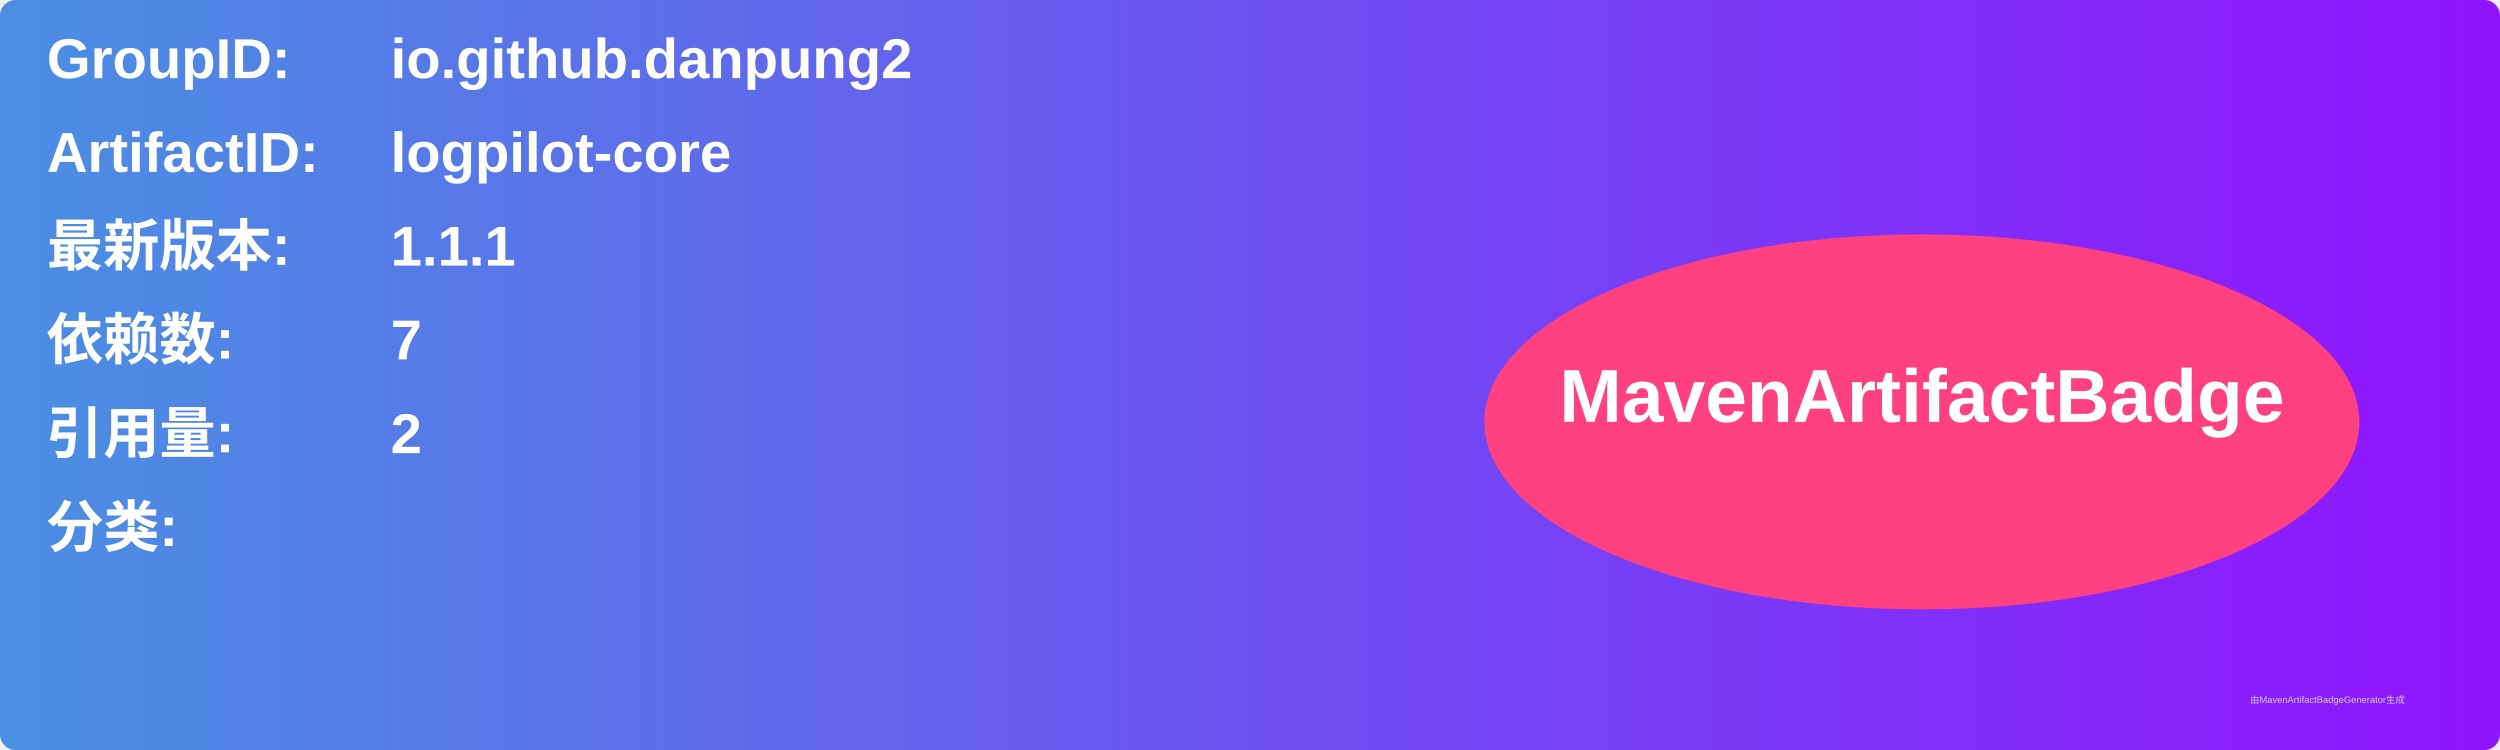
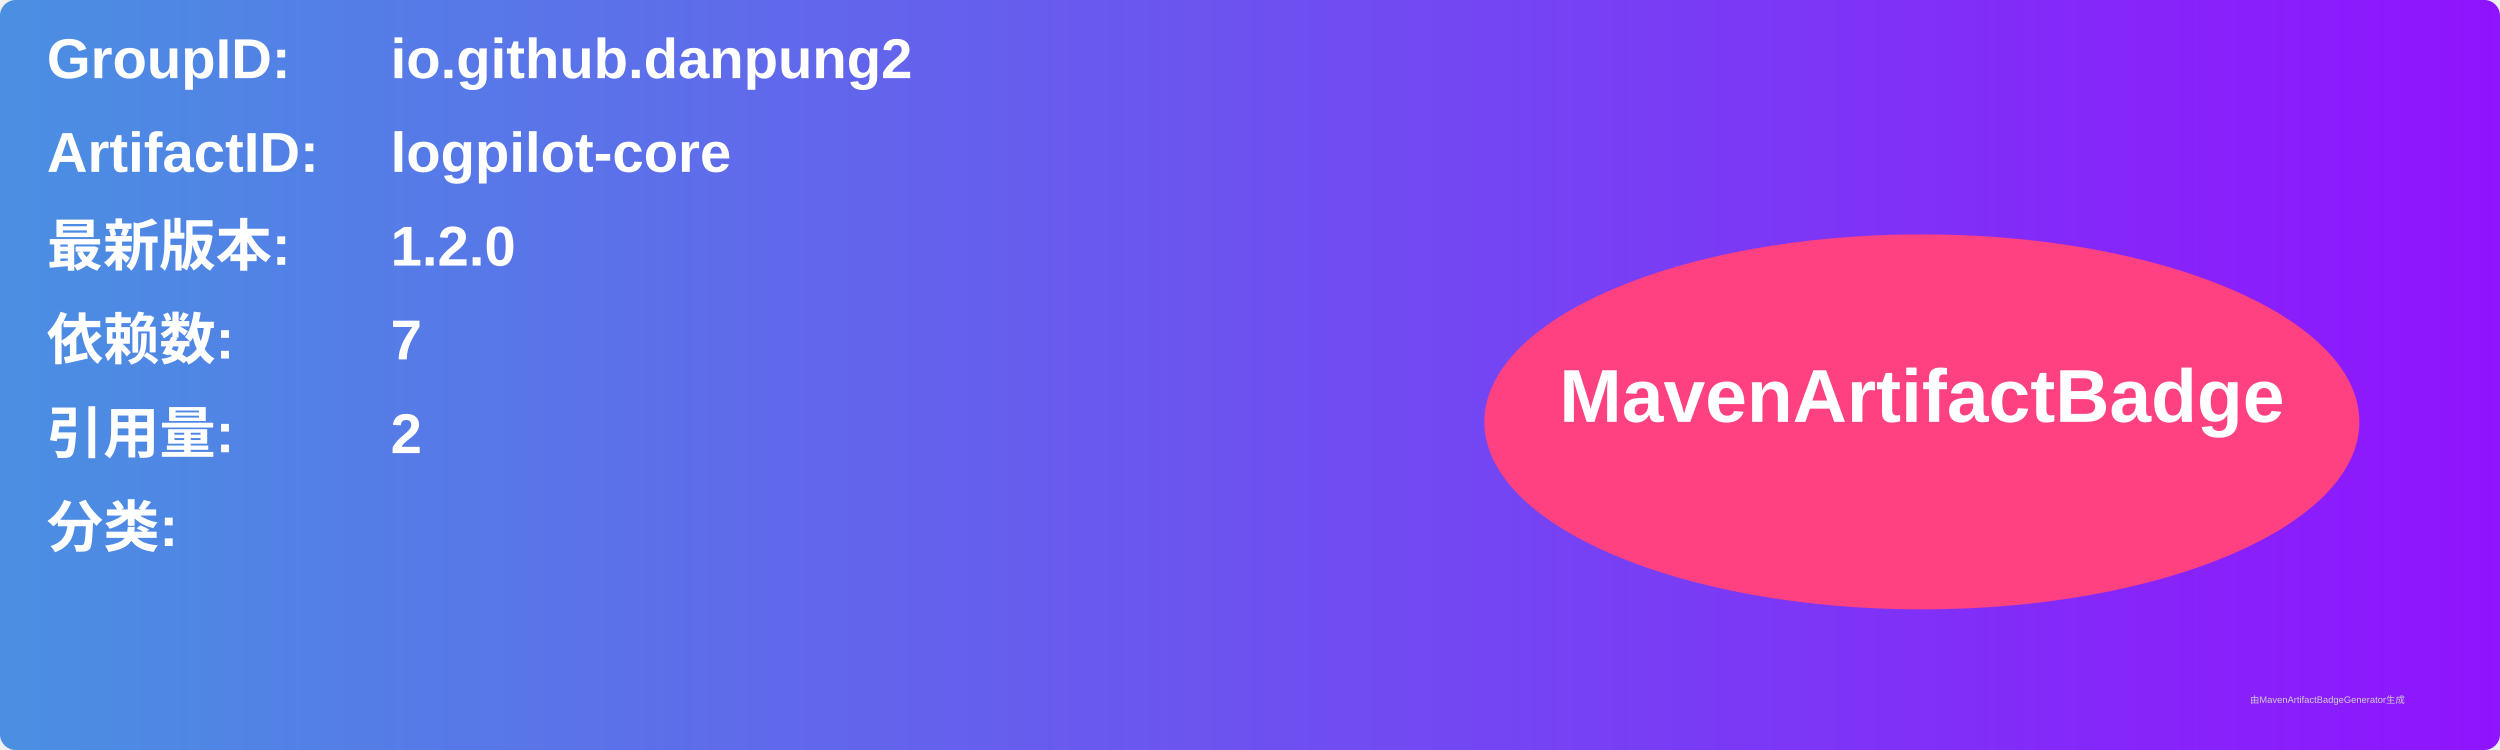
<svg xmlns="http://www.w3.org/2000/svg" width="800" height="240" viewBox="0 0 800 240">
  <linearGradient id="grad" x1="0%" y1="0%" x2="100%" y2="0%">
    <stop offset="0%" stop-color="#4a90e2" />
    <stop offset="100%" stop-color="#9013fe" />
  </linearGradient>
  <rect width="100%" height="100%" rx="5" ry="5" fill="url(#grad)" />
  <g transform="translate(15, 15)">
    <text x="0" y="10" font-family="Arial" font-size="18" fill="white" font-weight="bold" width="260">GroupID:</text>
    <text x="110" y="10" font-family="Arial" font-size="18" fill="white" font-weight="bold" width="460">io.github.danpung2</text>
    <text x="0" y="40" font-family="Arial" font-size="18" fill="white" font-weight="bold" width="260">ArtifactID:</text>
    <text x="110" y="40" font-family="Arial" font-size="18" fill="white" font-weight="bold" width="460">logpilot-core</text>
    <text x="0" y="70" font-family="Arial" font-size="18" fill="white" font-weight="bold">最新版本:</text>
    <text x="110" y="70" font-family="Arial" font-size="18" fill="white" font-weight="bold">
-       <tspan font-weight="bold">1.1.1</tspan>
+       <tspan font-weight="bold">1.2.0</tspan>
    </text>
    <text x="0" y="100" font-family="Arial" font-size="18" fill="white" font-weight="bold">依赖数: </text>
    <text x="110" y="100" font-family="Arial" font-size="18" fill="white">
      <tspan font-weight="bold">7</tspan>
    </text>
    <text x="0" y="130" font-family="Arial" font-size="18" fill="white" font-weight="bold">引用量: </text>
    <text x="110" y="130" font-family="Arial" font-size="18" fill="white">
      <tspan font-weight="bold">2</tspan>
    </text>
    <text x="0" y="160" font-family="Arial" font-size="18" fill="white" font-weight="bold">分类:</text>
    <text x="10" y="190" font-family="Arial" font-size="10" fill="white">
      <tspan font-weight="bold" />
    </text>
    <ellipse cx="600" cy="120" rx="140" ry="60" fill="#ff4081" />
    <text x="600" y="120" text-anchor="middle" font-family="Arial" font-size="24" fill="white" font-weight="bold">MavenArtifactBadge</text>
  </g>
  <text x="720" y="225" font-family="Arial" font-size="3" fill="#d0d0d0">由MavenArtifactBadgeGenerator生成</text>
</svg>
